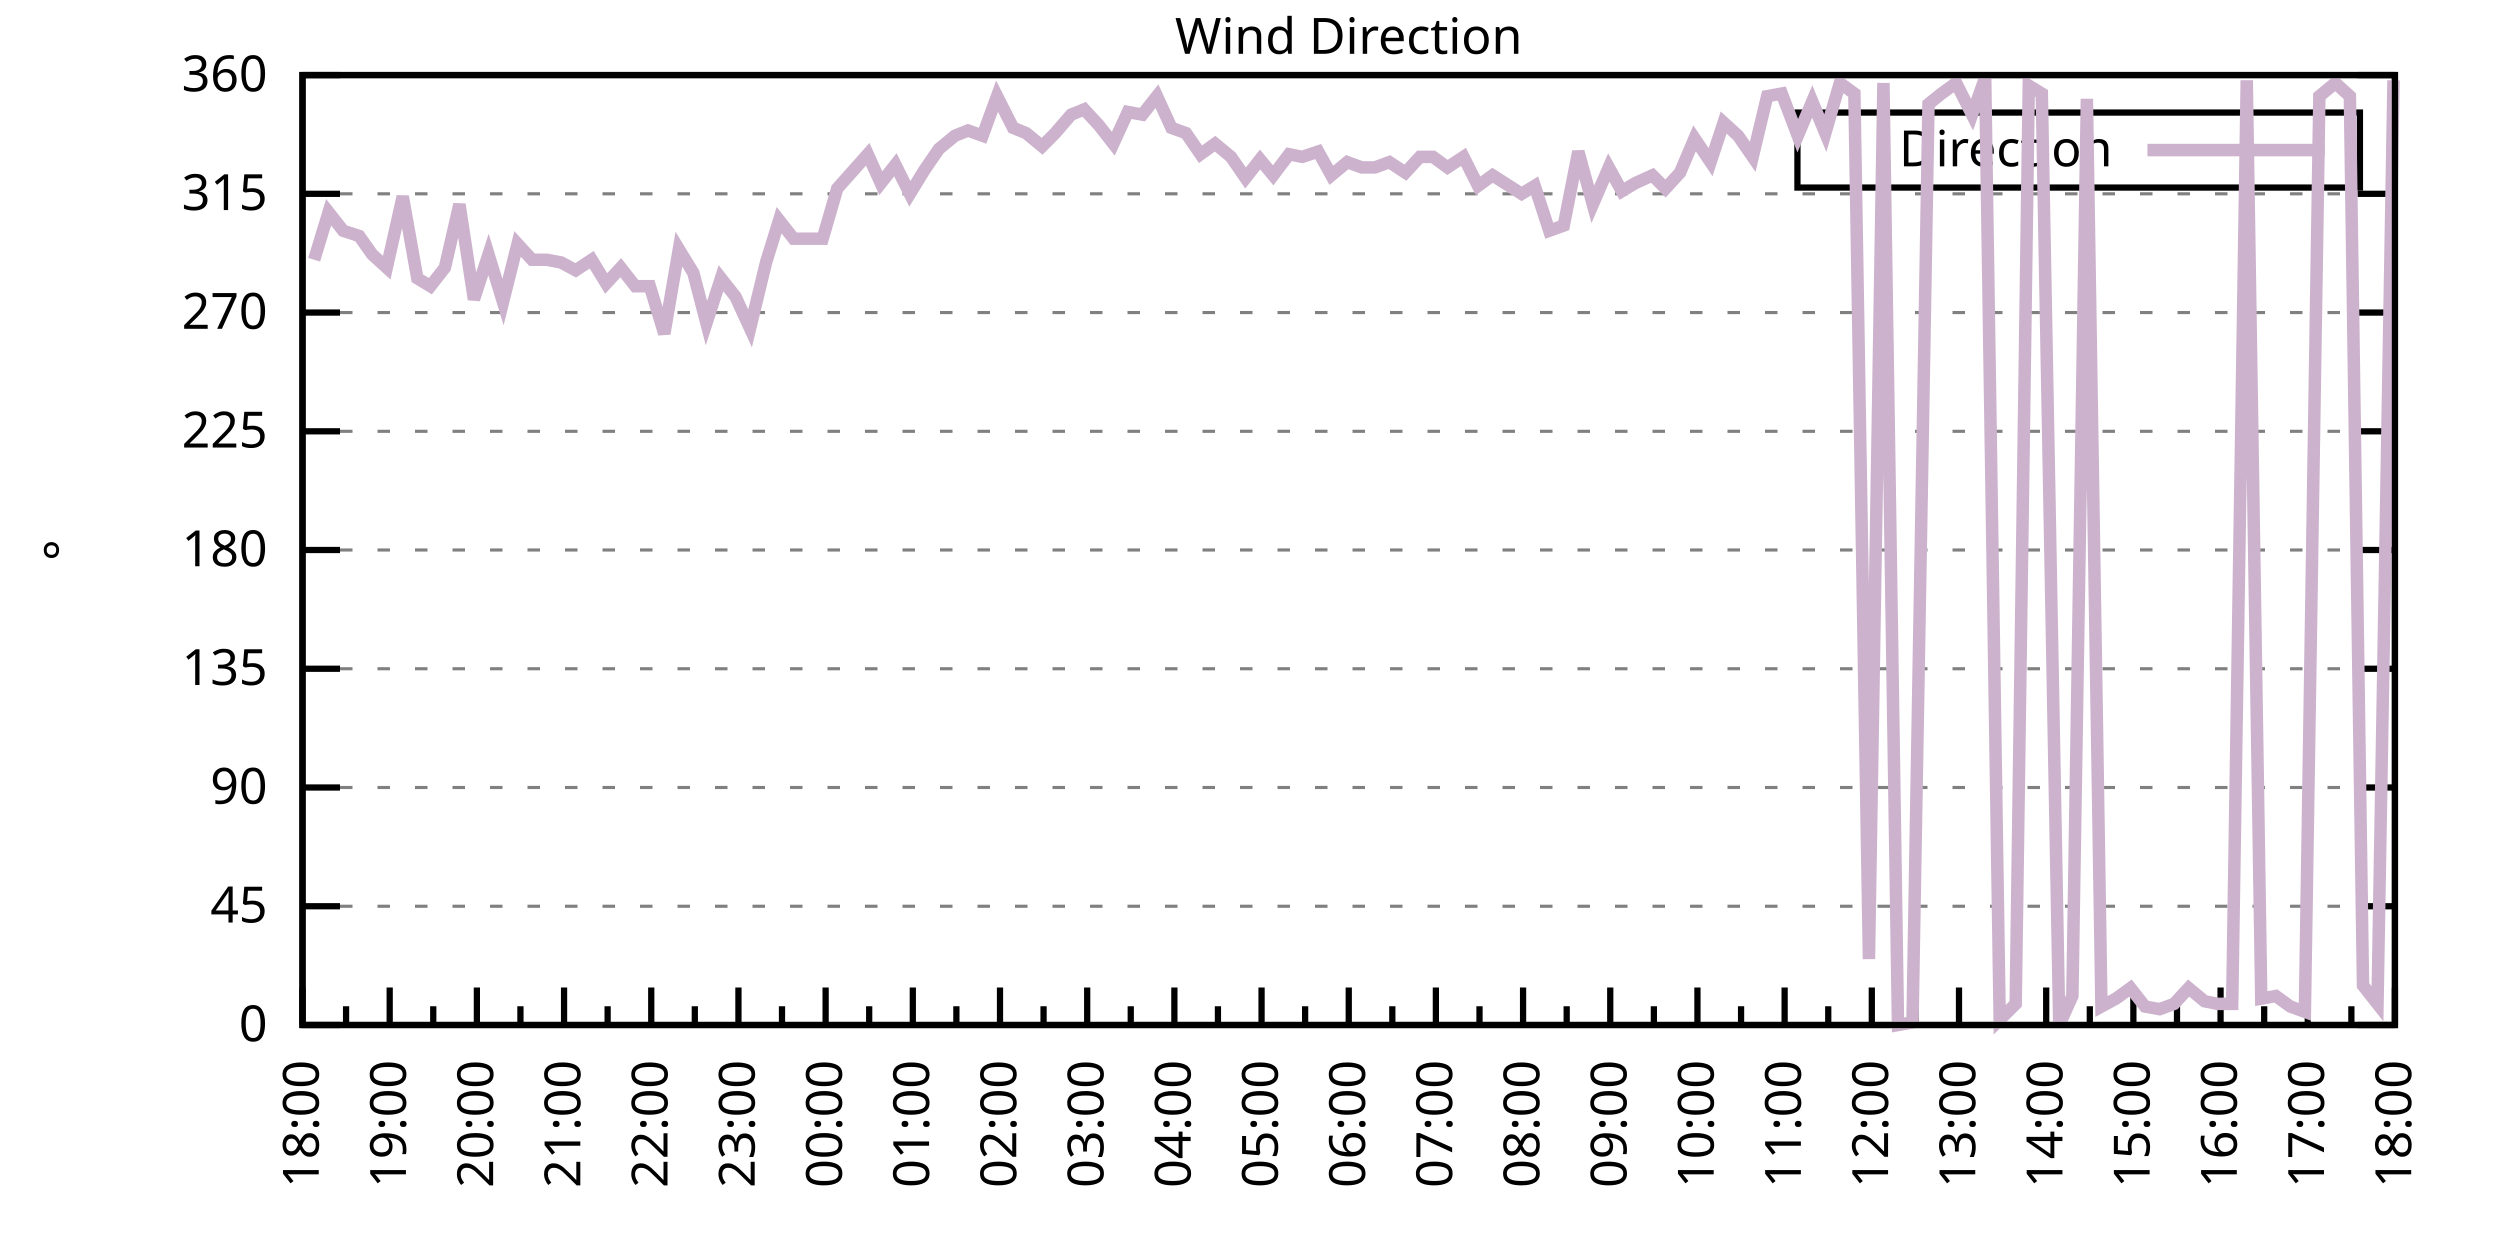
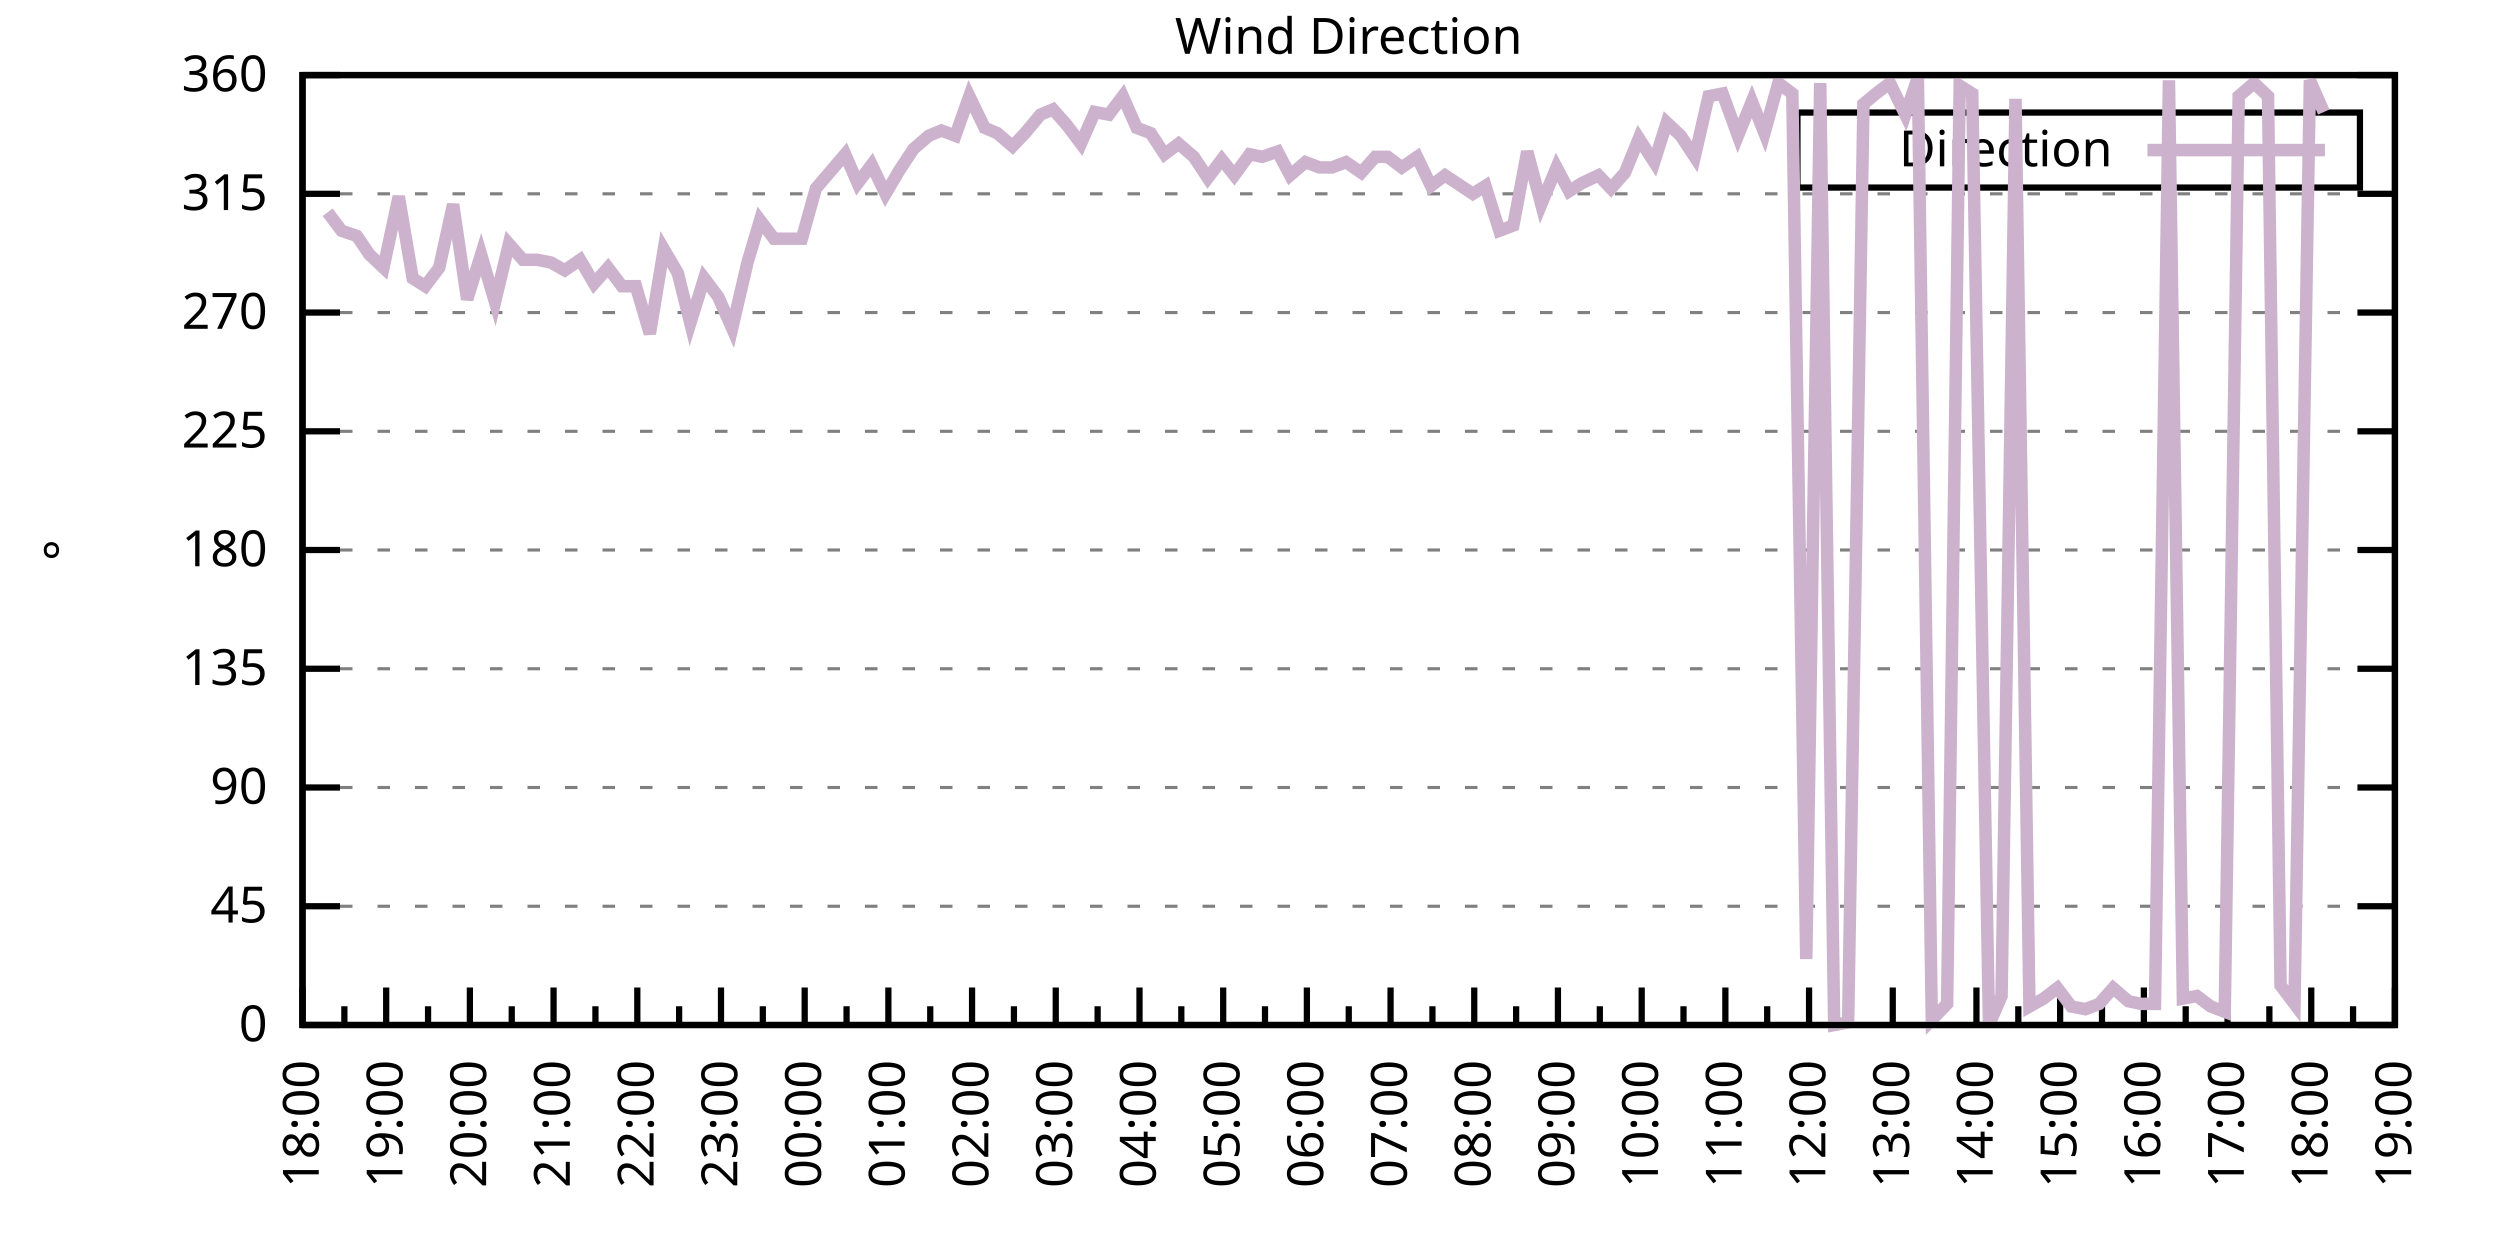
<svg xmlns="http://www.w3.org/2000/svg" xmlns:xlink="http://www.w3.org/1999/xlink" width="400" height="200" viewBox="0 0 400 200">
  <g id="gnuplot_canvas">
    <rect x="0" y="0" width="400" height="200" fill="none" />
    <defs>
      <circle id="gpDot" r="0.5" stroke-width="0.5" stroke="currentColor" />
      <path id="gpPt0" stroke-width="0.333" stroke="currentColor" d="M-1,0 h2 M0,-1 v2" />
      <path id="gpPt1" stroke-width="0.333" stroke="currentColor" d="M-1,-1 L1,1 M1,-1 L-1,1" />
      <path id="gpPt2" stroke-width="0.333" stroke="currentColor" d="M-1,0 L1,0 M0,-1 L0,1 M-1,-1 L1,1 M-1,1 L1,-1" />
      <rect id="gpPt3" stroke-width="0.333" stroke="currentColor" x="-1" y="-1" width="2" height="2" />
      <rect id="gpPt4" stroke-width="0.333" stroke="currentColor" fill="currentColor" x="-1" y="-1" width="2" height="2" />
      <circle id="gpPt5" stroke-width="0.333" stroke="currentColor" cx="0" cy="0" r="1" />
      <use xlink:href="#gpPt5" id="gpPt6" fill="currentColor" stroke="none" />
      <path id="gpPt7" stroke-width="0.333" stroke="currentColor" d="M0,-1.33 L-1.33,0.67 L1.33,0.67 z" />
      <use xlink:href="#gpPt7" id="gpPt8" fill="currentColor" stroke="none" />
      <use xlink:href="#gpPt7" id="gpPt9" stroke="currentColor" transform="rotate(180)" />
      <use xlink:href="#gpPt9" id="gpPt10" fill="currentColor" stroke="none" />
      <use xlink:href="#gpPt3" id="gpPt11" stroke="currentColor" transform="rotate(45)" />
      <use xlink:href="#gpPt11" id="gpPt12" fill="currentColor" stroke="none" />
      <path id="gpPt13" stroke-width="0.333" stroke="currentColor" d="M0,1.330 L1.265,0.411 L0.782,-1.067 L-0.782,-1.076 L-1.265,0.411 z" />
      <use xlink:href="#gpPt13" id="gpPt14" fill="currentColor" stroke="none" />
      <filter id="textbox" filterUnits="objectBoundingBox" x="0" y="0" height="1" width="1">
        <feFlood flood-color="white" flood-opacity="1" result="bgnd" />
        <feComposite in="SourceGraphic" in2="bgnd" operator="atop" />
      </filter>
      <filter id="greybox" filterUnits="objectBoundingBox" x="0" y="0" height="1" width="1">
        <feFlood flood-color="lightgrey" flood-opacity="1" result="grey" />
        <feComposite in="SourceGraphic" in2="grey" operator="atop" />
      </filter>
    </defs>
    <g fill="none" color="white" stroke="currentColor" stroke-width="1.00" stroke-linecap="butt" stroke-linejoin="miter">
</g>
    <g fill="none" color="black" stroke="currentColor" stroke-width="1.00" stroke-linecap="butt" stroke-linejoin="miter">
      <g stroke="none" shape-rendering="crispEdges">
        <polygon fill="rgb(255, 255, 255)" points="48.40,164.00 383.18,164.00 383.18,12.02 48.40,12.02 " />
      </g>
    </g>
    <g fill="none" color="black" stroke="currentColor" stroke-width="1.00" stroke-linecap="butt" stroke-linejoin="miter">
</g>
    <g fill="none" color="black" stroke="black" stroke-width="0.50" stroke-linecap="butt" stroke-linejoin="miter">
</g>
    <g fill="none" color="gray" stroke="currentColor" stroke-width="0.50" stroke-linecap="butt" stroke-linejoin="miter">
      <path stroke="gray" stroke-dasharray="2,4" class="gridline" d="M48.40,164.00 L383.19,164.00  " />
    </g>
    <g fill="none" color="gray" stroke="gray" stroke-width="1.00" stroke-linecap="butt" stroke-linejoin="miter">
</g>
    <g fill="none" color="black" stroke="currentColor" stroke-width="1.00" stroke-linecap="butt" stroke-linejoin="miter">
      <path stroke="black" d="M48.40,164.00 L54.40,164.00 M383.19,164.00 L377.19,164.00  " />
      <g transform="translate(42.80,166.60)" stroke="none" fill="black" font-family="Sans" font-size="8.00" text-anchor="end">
        <text>
          <tspan font-family="Sans"> 0</tspan>
        </text>
      </g>
    </g>
    <g fill="none" color="black" stroke="currentColor" stroke-width="1.00" stroke-linecap="butt" stroke-linejoin="miter">
</g>
    <g fill="none" color="black" stroke="black" stroke-width="0.50" stroke-linecap="butt" stroke-linejoin="miter">
</g>
    <g fill="none" color="gray" stroke="currentColor" stroke-width="0.50" stroke-linecap="butt" stroke-linejoin="miter">
      <path stroke="gray" stroke-dasharray="2,4" class="gridline" d="M48.40,145.00 L383.19,145.00  " />
    </g>
    <g fill="none" color="gray" stroke="gray" stroke-width="1.00" stroke-linecap="butt" stroke-linejoin="miter">
</g>
    <g fill="none" color="black" stroke="currentColor" stroke-width="1.00" stroke-linecap="butt" stroke-linejoin="miter">
      <path stroke="black" d="M48.40,145.00 L54.40,145.00 M383.19,145.00 L377.19,145.00  " />
      <g transform="translate(42.80,147.60)" stroke="none" fill="black" font-family="Sans" font-size="8.00" text-anchor="end">
        <text>
          <tspan font-family="Sans"> 45</tspan>
        </text>
      </g>
    </g>
    <g fill="none" color="black" stroke="currentColor" stroke-width="1.00" stroke-linecap="butt" stroke-linejoin="miter">
</g>
    <g fill="none" color="black" stroke="black" stroke-width="0.50" stroke-linecap="butt" stroke-linejoin="miter">
</g>
    <g fill="none" color="gray" stroke="currentColor" stroke-width="0.50" stroke-linecap="butt" stroke-linejoin="miter">
      <path stroke="gray" stroke-dasharray="2,4" class="gridline" d="M48.40,126.00 L383.19,126.00  " />
    </g>
    <g fill="none" color="gray" stroke="gray" stroke-width="1.00" stroke-linecap="butt" stroke-linejoin="miter">
</g>
    <g fill="none" color="black" stroke="currentColor" stroke-width="1.00" stroke-linecap="butt" stroke-linejoin="miter">
      <path stroke="black" d="M48.40,126.00 L54.40,126.00 M383.19,126.00 L377.19,126.00  " />
      <g transform="translate(42.80,128.60)" stroke="none" fill="black" font-family="Sans" font-size="8.00" text-anchor="end">
        <text>
          <tspan font-family="Sans"> 90</tspan>
        </text>
      </g>
    </g>
    <g fill="none" color="black" stroke="currentColor" stroke-width="1.00" stroke-linecap="butt" stroke-linejoin="miter">
</g>
    <g fill="none" color="black" stroke="black" stroke-width="0.50" stroke-linecap="butt" stroke-linejoin="miter">
</g>
    <g fill="none" color="gray" stroke="currentColor" stroke-width="0.50" stroke-linecap="butt" stroke-linejoin="miter">
      <path stroke="gray" stroke-dasharray="2,4" class="gridline" d="M48.40,107.00 L383.19,107.00  " />
    </g>
    <g fill="none" color="gray" stroke="gray" stroke-width="1.00" stroke-linecap="butt" stroke-linejoin="miter">
</g>
    <g fill="none" color="black" stroke="currentColor" stroke-width="1.00" stroke-linecap="butt" stroke-linejoin="miter">
      <path stroke="black" d="M48.40,107.00 L54.40,107.00 M383.19,107.00 L377.19,107.00  " />
      <g transform="translate(42.80,109.60)" stroke="none" fill="black" font-family="Sans" font-size="8.00" text-anchor="end">
        <text>
          <tspan font-family="Sans"> 135</tspan>
        </text>
      </g>
    </g>
    <g fill="none" color="black" stroke="currentColor" stroke-width="1.00" stroke-linecap="butt" stroke-linejoin="miter">
</g>
    <g fill="none" color="black" stroke="black" stroke-width="0.50" stroke-linecap="butt" stroke-linejoin="miter">
</g>
    <g fill="none" color="gray" stroke="currentColor" stroke-width="0.50" stroke-linecap="butt" stroke-linejoin="miter">
      <path stroke="gray" stroke-dasharray="2,4" class="gridline" d="M48.40,88.00 L383.19,88.00  " />
    </g>
    <g fill="none" color="gray" stroke="gray" stroke-width="1.00" stroke-linecap="butt" stroke-linejoin="miter">
</g>
    <g fill="none" color="black" stroke="currentColor" stroke-width="1.00" stroke-linecap="butt" stroke-linejoin="miter">
      <path stroke="black" d="M48.40,88.00 L54.40,88.00 M383.19,88.00 L377.19,88.00  " />
      <g transform="translate(42.80,90.60)" stroke="none" fill="black" font-family="Sans" font-size="8.00" text-anchor="end">
        <text>
          <tspan font-family="Sans"> 180</tspan>
        </text>
      </g>
    </g>
    <g fill="none" color="black" stroke="currentColor" stroke-width="1.00" stroke-linecap="butt" stroke-linejoin="miter">
</g>
    <g fill="none" color="black" stroke="black" stroke-width="0.50" stroke-linecap="butt" stroke-linejoin="miter">
</g>
    <g fill="none" color="gray" stroke="currentColor" stroke-width="0.50" stroke-linecap="butt" stroke-linejoin="miter">
      <path stroke="gray" stroke-dasharray="2,4" class="gridline" d="M48.40,69.01 L383.19,69.01  " />
    </g>
    <g fill="none" color="gray" stroke="gray" stroke-width="1.00" stroke-linecap="butt" stroke-linejoin="miter">
</g>
    <g fill="none" color="black" stroke="currentColor" stroke-width="1.00" stroke-linecap="butt" stroke-linejoin="miter">
      <path stroke="black" d="M48.40,69.01 L54.40,69.01 M383.19,69.01 L377.19,69.01  " />
      <g transform="translate(42.80,71.61)" stroke="none" fill="black" font-family="Sans" font-size="8.00" text-anchor="end">
        <text>
          <tspan font-family="Sans"> 225</tspan>
        </text>
      </g>
    </g>
    <g fill="none" color="black" stroke="currentColor" stroke-width="1.00" stroke-linecap="butt" stroke-linejoin="miter">
</g>
    <g fill="none" color="black" stroke="black" stroke-width="0.50" stroke-linecap="butt" stroke-linejoin="miter">
</g>
    <g fill="none" color="gray" stroke="currentColor" stroke-width="0.50" stroke-linecap="butt" stroke-linejoin="miter">
      <path stroke="gray" stroke-dasharray="2,4" class="gridline" d="M48.40,50.01 L383.19,50.01  " />
    </g>
    <g fill="none" color="gray" stroke="gray" stroke-width="1.00" stroke-linecap="butt" stroke-linejoin="miter">
</g>
    <g fill="none" color="black" stroke="currentColor" stroke-width="1.00" stroke-linecap="butt" stroke-linejoin="miter">
      <path stroke="black" d="M48.40,50.01 L54.40,50.01 M383.19,50.01 L377.19,50.01  " />
      <g transform="translate(42.80,52.61)" stroke="none" fill="black" font-family="Sans" font-size="8.00" text-anchor="end">
        <text>
          <tspan font-family="Sans"> 270</tspan>
        </text>
      </g>
    </g>
    <g fill="none" color="black" stroke="currentColor" stroke-width="1.00" stroke-linecap="butt" stroke-linejoin="miter">
</g>
    <g fill="none" color="black" stroke="black" stroke-width="0.50" stroke-linecap="butt" stroke-linejoin="miter">
</g>
    <g fill="none" color="gray" stroke="currentColor" stroke-width="0.50" stroke-linecap="butt" stroke-linejoin="miter">
      <path stroke="gray" stroke-dasharray="2,4" class="gridline" d="M48.40,31.01 L383.19,31.01  " />
    </g>
    <g fill="none" color="gray" stroke="gray" stroke-width="1.00" stroke-linecap="butt" stroke-linejoin="miter">
</g>
    <g fill="none" color="black" stroke="currentColor" stroke-width="1.00" stroke-linecap="butt" stroke-linejoin="miter">
      <path stroke="black" d="M48.40,31.01 L54.40,31.01 M383.19,31.01 L377.19,31.01  " />
      <g transform="translate(42.80,33.61)" stroke="none" fill="black" font-family="Sans" font-size="8.00" text-anchor="end">
        <text>
          <tspan font-family="Sans"> 315</tspan>
        </text>
      </g>
    </g>
    <g fill="none" color="black" stroke="currentColor" stroke-width="1.00" stroke-linecap="butt" stroke-linejoin="miter">
</g>
    <g fill="none" color="black" stroke="black" stroke-width="0.50" stroke-linecap="butt" stroke-linejoin="miter">
</g>
    <g fill="none" color="gray" stroke="currentColor" stroke-width="0.50" stroke-linecap="butt" stroke-linejoin="miter">
      <path stroke="gray" stroke-dasharray="2,4" class="gridline" d="M48.40,12.01 L383.19,12.01  " />
    </g>
    <g fill="none" color="gray" stroke="gray" stroke-width="1.00" stroke-linecap="butt" stroke-linejoin="miter">
</g>
    <g fill="none" color="black" stroke="currentColor" stroke-width="1.00" stroke-linecap="butt" stroke-linejoin="miter">
      <path stroke="black" d="M48.40,12.01 L54.40,12.01 M383.19,12.01 L377.19,12.01  " />
      <g transform="translate(42.80,14.61)" stroke="none" fill="black" font-family="Sans" font-size="8.00" text-anchor="end">
        <text>
          <tspan font-family="Sans"> 360</tspan>
        </text>
      </g>
    </g>
    <g fill="none" color="black" stroke="currentColor" stroke-width="1.00" stroke-linecap="butt" stroke-linejoin="miter">
      <path stroke="black" d="M48.40,164.00 L48.40,158.00  " />
      <g transform="translate(51.00,169.60) rotate(270)" stroke="none" fill="black" font-family="Sans" font-size="8.00" text-anchor="end">
        <text>
          <tspan font-family="Sans">18:00</tspan>
        </text>
      </g>
    </g>
    <g fill="none" color="black" stroke="currentColor" stroke-width="1.00" stroke-linecap="butt" stroke-linejoin="miter">
-       <path stroke="black" d="M55.37,164.00 L55.37,161.00 M62.35,164.00 L62.35,158.00  " />
-       <g transform="translate(64.95,169.60) rotate(270)" stroke="none" fill="black" font-family="Sans" font-size="8.00" text-anchor="end">
+       <path stroke="black" d="M55.10,164.00 L55.10,161.00 M61.79,164.00 L61.79,158.00  " />
+       <g transform="translate(64.39,169.60) rotate(270)" stroke="none" fill="black" font-family="Sans" font-size="8.00" text-anchor="end">
        <text>
          <tspan font-family="Sans">19:00</tspan>
        </text>
      </g>
    </g>
    <g fill="none" color="black" stroke="currentColor" stroke-width="1.00" stroke-linecap="butt" stroke-linejoin="miter">
-       <path stroke="black" d="M69.32,164.00 L69.32,161.00 M76.30,164.00 L76.30,158.00  " />
-       <g transform="translate(78.90,169.60) rotate(270)" stroke="none" fill="black" font-family="Sans" font-size="8.00" text-anchor="end">
+       <path stroke="black" d="M68.49,164.00 L68.49,161.00 M75.18,164.00 L75.18,158.00  " />
+       <g transform="translate(77.78,169.60) rotate(270)" stroke="none" fill="black" font-family="Sans" font-size="8.00" text-anchor="end">
        <text>
          <tspan font-family="Sans">20:00</tspan>
        </text>
      </g>
    </g>
    <g fill="none" color="black" stroke="currentColor" stroke-width="1.00" stroke-linecap="butt" stroke-linejoin="miter">
-       <path stroke="black" d="M83.27,164.00 L83.27,161.00 M90.25,164.00 L90.25,158.00  " />
-       <g transform="translate(92.85,169.60) rotate(270)" stroke="none" fill="black" font-family="Sans" font-size="8.00" text-anchor="end">
+       <path stroke="black" d="M81.88,164.00 L81.88,161.00 M88.57,164.00 L88.57,158.00  " />
+       <g transform="translate(91.17,169.60) rotate(270)" stroke="none" fill="black" font-family="Sans" font-size="8.00" text-anchor="end">
        <text>
          <tspan font-family="Sans">21:00</tspan>
        </text>
      </g>
    </g>
    <g fill="none" color="black" stroke="currentColor" stroke-width="1.00" stroke-linecap="butt" stroke-linejoin="miter">
-       <path stroke="black" d="M97.22,164.00 L97.22,161.00 M104.20,164.00 L104.20,158.00  " />
-       <g transform="translate(106.80,169.60) rotate(270)" stroke="none" fill="black" font-family="Sans" font-size="8.00" text-anchor="end">
+       <path stroke="black" d="M95.27,164.00 L95.27,161.00 M101.97,164.00 L101.97,158.00  " />
+       <g transform="translate(104.57,169.60) rotate(270)" stroke="none" fill="black" font-family="Sans" font-size="8.00" text-anchor="end">
        <text>
          <tspan font-family="Sans">22:00</tspan>
        </text>
      </g>
    </g>
    <g fill="none" color="black" stroke="currentColor" stroke-width="1.00" stroke-linecap="butt" stroke-linejoin="miter">
-       <path stroke="black" d="M111.17,164.00 L111.17,161.00 M118.15,164.00 L118.15,158.00  " />
-       <g transform="translate(120.75,169.60) rotate(270)" stroke="none" fill="black" font-family="Sans" font-size="8.00" text-anchor="end">
+       <path stroke="black" d="M108.66,164.00 L108.66,161.00 M115.36,164.00 L115.36,158.00  " />
+       <g transform="translate(117.96,169.60) rotate(270)" stroke="none" fill="black" font-family="Sans" font-size="8.00" text-anchor="end">
        <text>
          <tspan font-family="Sans">23:00</tspan>
        </text>
      </g>
    </g>
    <g fill="none" color="black" stroke="currentColor" stroke-width="1.00" stroke-linecap="butt" stroke-linejoin="miter">
-       <path stroke="black" d="M125.12,164.00 L125.12,161.00 M132.10,164.00 L132.10,158.00  " />
-       <g transform="translate(134.70,169.60) rotate(270)" stroke="none" fill="black" font-family="Sans" font-size="8.00" text-anchor="end">
+       <path stroke="black" d="M122.05,164.00 L122.05,161.00 M128.75,164.00 L128.75,158.00  " />
+       <g transform="translate(131.35,169.60) rotate(270)" stroke="none" fill="black" font-family="Sans" font-size="8.00" text-anchor="end">
        <text>
          <tspan font-family="Sans">00:00</tspan>
        </text>
      </g>
    </g>
    <g fill="none" color="black" stroke="currentColor" stroke-width="1.00" stroke-linecap="butt" stroke-linejoin="miter">
-       <path stroke="black" d="M139.07,164.00 L139.07,161.00 M146.05,164.00 L146.05,158.00  " />
-       <g transform="translate(148.65,169.60) rotate(270)" stroke="none" fill="black" font-family="Sans" font-size="8.00" text-anchor="end">
+       <path stroke="black" d="M135.45,164.00 L135.45,161.00 M142.14,164.00 L142.14,158.00  " />
+       <g transform="translate(144.74,169.60) rotate(270)" stroke="none" fill="black" font-family="Sans" font-size="8.00" text-anchor="end">
        <text>
          <tspan font-family="Sans">01:00</tspan>
        </text>
      </g>
    </g>
    <g fill="none" color="black" stroke="currentColor" stroke-width="1.00" stroke-linecap="butt" stroke-linejoin="miter">
-       <path stroke="black" d="M153.02,164.00 L153.02,161.00 M160.00,164.00 L160.00,158.00  " />
-       <g transform="translate(162.60,169.60) rotate(270)" stroke="none" fill="black" font-family="Sans" font-size="8.00" text-anchor="end">
+       <path stroke="black" d="M148.84,164.00 L148.84,161.00 M155.53,164.00 L155.53,158.00  " />
+       <g transform="translate(158.13,169.60) rotate(270)" stroke="none" fill="black" font-family="Sans" font-size="8.00" text-anchor="end">
        <text>
          <tspan font-family="Sans">02:00</tspan>
        </text>
      </g>
    </g>
    <g fill="none" color="black" stroke="currentColor" stroke-width="1.00" stroke-linecap="butt" stroke-linejoin="miter">
-       <path stroke="black" d="M166.97,164.00 L166.97,161.00 M173.95,164.00 L173.95,158.00  " />
-       <g transform="translate(176.55,169.60) rotate(270)" stroke="none" fill="black" font-family="Sans" font-size="8.00" text-anchor="end">
+       <path stroke="black" d="M162.23,164.00 L162.23,161.00 M168.92,164.00 L168.92,158.00  " />
+       <g transform="translate(171.52,169.60) rotate(270)" stroke="none" fill="black" font-family="Sans" font-size="8.00" text-anchor="end">
        <text>
          <tspan font-family="Sans">03:00</tspan>
        </text>
      </g>
    </g>
    <g fill="none" color="black" stroke="currentColor" stroke-width="1.00" stroke-linecap="butt" stroke-linejoin="miter">
-       <path stroke="black" d="M180.92,164.00 L180.92,161.00 M187.90,164.00 L187.90,158.00  " />
-       <g transform="translate(190.50,169.60) rotate(270)" stroke="none" fill="black" font-family="Sans" font-size="8.00" text-anchor="end">
+       <path stroke="black" d="M175.62,164.00 L175.62,161.00 M182.32,164.00 L182.32,158.00  " />
+       <g transform="translate(184.92,169.60) rotate(270)" stroke="none" fill="black" font-family="Sans" font-size="8.00" text-anchor="end">
        <text>
          <tspan font-family="Sans">04:00</tspan>
        </text>
      </g>
    </g>
    <g fill="none" color="black" stroke="currentColor" stroke-width="1.00" stroke-linecap="butt" stroke-linejoin="miter">
-       <path stroke="black" d="M194.87,164.00 L194.87,161.00 M201.85,164.00 L201.85,158.00  " />
-       <g transform="translate(204.45,169.60) rotate(270)" stroke="none" fill="black" font-family="Sans" font-size="8.00" text-anchor="end">
+       <path stroke="black" d="M189.01,164.00 L189.01,161.00 M195.71,164.00 L195.71,158.00  " />
+       <g transform="translate(198.31,169.60) rotate(270)" stroke="none" fill="black" font-family="Sans" font-size="8.00" text-anchor="end">
        <text>
          <tspan font-family="Sans">05:00</tspan>
        </text>
      </g>
    </g>
    <g fill="none" color="black" stroke="currentColor" stroke-width="1.00" stroke-linecap="butt" stroke-linejoin="miter">
-       <path stroke="black" d="M208.82,164.00 L208.82,161.00 M215.80,164.00 L215.80,158.00  " />
-       <g transform="translate(218.40,169.60) rotate(270)" stroke="none" fill="black" font-family="Sans" font-size="8.00" text-anchor="end">
+       <path stroke="black" d="M202.40,164.00 L202.40,161.00 M209.10,164.00 L209.10,158.00  " />
+       <g transform="translate(211.70,169.60) rotate(270)" stroke="none" fill="black" font-family="Sans" font-size="8.00" text-anchor="end">
        <text>
          <tspan font-family="Sans">06:00</tspan>
        </text>
      </g>
    </g>
    <g fill="none" color="black" stroke="currentColor" stroke-width="1.00" stroke-linecap="butt" stroke-linejoin="miter">
-       <path stroke="black" d="M222.77,164.00 L222.77,161.00 M229.74,164.00 L229.74,158.00  " />
-       <g transform="translate(232.34,169.60) rotate(270)" stroke="none" fill="black" font-family="Sans" font-size="8.00" text-anchor="end">
+       <path stroke="black" d="M215.80,164.00 L215.80,161.00 M222.49,164.00 L222.49,158.00  " />
+       <g transform="translate(225.09,169.60) rotate(270)" stroke="none" fill="black" font-family="Sans" font-size="8.00" text-anchor="end">
        <text>
          <tspan font-family="Sans">07:00</tspan>
        </text>
      </g>
    </g>
    <g fill="none" color="black" stroke="currentColor" stroke-width="1.00" stroke-linecap="butt" stroke-linejoin="miter">
-       <path stroke="black" d="M236.72,164.00 L236.72,161.00 M243.69,164.00 L243.69,158.00  " />
-       <g transform="translate(246.29,169.60) rotate(270)" stroke="none" fill="black" font-family="Sans" font-size="8.00" text-anchor="end">
+       <path stroke="black" d="M229.19,164.00 L229.19,161.00 M235.88,164.00 L235.88,158.00  " />
+       <g transform="translate(238.48,169.60) rotate(270)" stroke="none" fill="black" font-family="Sans" font-size="8.00" text-anchor="end">
        <text>
          <tspan font-family="Sans">08:00</tspan>
        </text>
      </g>
    </g>
    <g fill="none" color="black" stroke="currentColor" stroke-width="1.00" stroke-linecap="butt" stroke-linejoin="miter">
-       <path stroke="black" d="M250.67,164.00 L250.67,161.00 M257.64,164.00 L257.64,158.00  " />
-       <g transform="translate(260.24,169.60) rotate(270)" stroke="none" fill="black" font-family="Sans" font-size="8.00" text-anchor="end">
+       <path stroke="black" d="M242.58,164.00 L242.58,161.00 M249.27,164.00 L249.27,158.00  " />
+       <g transform="translate(251.87,169.60) rotate(270)" stroke="none" fill="black" font-family="Sans" font-size="8.00" text-anchor="end">
        <text>
          <tspan font-family="Sans">09:00</tspan>
        </text>
      </g>
    </g>
    <g fill="none" color="black" stroke="currentColor" stroke-width="1.00" stroke-linecap="butt" stroke-linejoin="miter">
-       <path stroke="black" d="M264.62,164.00 L264.62,161.00 M271.59,164.00 L271.59,158.00  " />
-       <g transform="translate(274.19,169.60) rotate(270)" stroke="none" fill="black" font-family="Sans" font-size="8.00" text-anchor="end">
+       <path stroke="black" d="M255.97,164.00 L255.97,161.00 M262.67,164.00 L262.67,158.00  " />
+       <g transform="translate(265.27,169.60) rotate(270)" stroke="none" fill="black" font-family="Sans" font-size="8.00" text-anchor="end">
        <text>
          <tspan font-family="Sans">10:00</tspan>
        </text>
      </g>
    </g>
    <g fill="none" color="black" stroke="currentColor" stroke-width="1.00" stroke-linecap="butt" stroke-linejoin="miter">
-       <path stroke="black" d="M278.57,164.00 L278.57,161.00 M285.54,164.00 L285.54,158.00  " />
-       <g transform="translate(288.14,169.60) rotate(270)" stroke="none" fill="black" font-family="Sans" font-size="8.00" text-anchor="end">
+       <path stroke="black" d="M269.36,164.00 L269.36,161.00 M276.06,164.00 L276.06,158.00  " />
+       <g transform="translate(278.66,169.60) rotate(270)" stroke="none" fill="black" font-family="Sans" font-size="8.00" text-anchor="end">
        <text>
          <tspan font-family="Sans">11:00</tspan>
        </text>
      </g>
    </g>
    <g fill="none" color="black" stroke="currentColor" stroke-width="1.00" stroke-linecap="butt" stroke-linejoin="miter">
-       <path stroke="black" d="M292.52,164.00 L292.52,161.00 M299.49,164.00 L299.49,158.00  " />
-       <g transform="translate(302.09,169.60) rotate(270)" stroke="none" fill="black" font-family="Sans" font-size="8.00" text-anchor="end">
+       <path stroke="black" d="M282.75,164.00 L282.75,161.00 M289.45,164.00 L289.45,158.00  " />
+       <g transform="translate(292.05,169.60) rotate(270)" stroke="none" fill="black" font-family="Sans" font-size="8.00" text-anchor="end">
        <text>
          <tspan font-family="Sans">12:00</tspan>
        </text>
      </g>
    </g>
    <g fill="none" color="black" stroke="currentColor" stroke-width="1.00" stroke-linecap="butt" stroke-linejoin="miter">
-       <path stroke="black" d="M306.47,164.00 L306.47,161.00 M313.44,164.00 L313.44,158.00  " />
-       <g transform="translate(316.04,169.60) rotate(270)" stroke="none" fill="black" font-family="Sans" font-size="8.00" text-anchor="end">
+       <path stroke="black" d="M296.14,164.00 L296.14,161.00 M302.84,164.00 L302.84,158.00  " />
+       <g transform="translate(305.44,169.60) rotate(270)" stroke="none" fill="black" font-family="Sans" font-size="8.00" text-anchor="end">
        <text>
          <tspan font-family="Sans">13:00</tspan>
        </text>
      </g>
    </g>
    <g fill="none" color="black" stroke="currentColor" stroke-width="1.00" stroke-linecap="butt" stroke-linejoin="miter">
-       <path stroke="black" d="M320.42,164.00 L320.42,161.00 M327.39,164.00 L327.39,158.00  " />
-       <g transform="translate(329.99,169.60) rotate(270)" stroke="none" fill="black" font-family="Sans" font-size="8.00" text-anchor="end">
+       <path stroke="black" d="M309.54,164.00 L309.54,161.00 M316.23,164.00 L316.23,158.00  " />
+       <g transform="translate(318.83,169.60) rotate(270)" stroke="none" fill="black" font-family="Sans" font-size="8.00" text-anchor="end">
        <text>
          <tspan font-family="Sans">14:00</tspan>
        </text>
      </g>
    </g>
    <g fill="none" color="black" stroke="currentColor" stroke-width="1.00" stroke-linecap="butt" stroke-linejoin="miter">
-       <path stroke="black" d="M334.37,164.00 L334.37,161.00 M341.34,164.00 L341.34,158.00  " />
-       <g transform="translate(343.94,169.60) rotate(270)" stroke="none" fill="black" font-family="Sans" font-size="8.00" text-anchor="end">
+       <path stroke="black" d="M322.93,164.00 L322.93,161.00 M329.62,164.00 L329.62,158.00  " />
+       <g transform="translate(332.22,169.60) rotate(270)" stroke="none" fill="black" font-family="Sans" font-size="8.00" text-anchor="end">
        <text>
          <tspan font-family="Sans">15:00</tspan>
        </text>
      </g>
    </g>
    <g fill="none" color="black" stroke="currentColor" stroke-width="1.00" stroke-linecap="butt" stroke-linejoin="miter">
-       <path stroke="black" d="M348.32,164.00 L348.32,161.00 M355.29,164.00 L355.29,158.00  " />
-       <g transform="translate(357.89,169.60) rotate(270)" stroke="none" fill="black" font-family="Sans" font-size="8.00" text-anchor="end">
+       <path stroke="black" d="M336.32,164.00 L336.32,161.00 M343.02,164.00 L343.02,158.00  " />
+       <g transform="translate(345.62,169.60) rotate(270)" stroke="none" fill="black" font-family="Sans" font-size="8.00" text-anchor="end">
        <text>
          <tspan font-family="Sans">16:00</tspan>
        </text>
      </g>
    </g>
    <g fill="none" color="black" stroke="currentColor" stroke-width="1.00" stroke-linecap="butt" stroke-linejoin="miter">
-       <path stroke="black" d="M362.27,164.00 L362.27,161.00 M369.24,164.00 L369.24,158.00  " />
-       <g transform="translate(371.84,169.60) rotate(270)" stroke="none" fill="black" font-family="Sans" font-size="8.00" text-anchor="end">
+       <path stroke="black" d="M349.71,164.00 L349.71,161.00 M356.41,164.00 L356.41,158.00  " />
+       <g transform="translate(359.01,169.60) rotate(270)" stroke="none" fill="black" font-family="Sans" font-size="8.00" text-anchor="end">
        <text>
          <tspan font-family="Sans">17:00</tspan>
        </text>
      </g>
    </g>
    <g fill="none" color="black" stroke="currentColor" stroke-width="1.00" stroke-linecap="butt" stroke-linejoin="miter">
-       <path stroke="black" d="M376.22,164.00 L376.22,161.00 M383.19,164.00 L383.19,158.00  " />
+       <path stroke="black" d="M363.10,164.00 L363.10,161.00 M369.80,164.00 L369.80,158.00  " />
+       <g transform="translate(372.40,169.60) rotate(270)" stroke="none" fill="black" font-family="Sans" font-size="8.00" text-anchor="end">
+         <text>
+           <tspan font-family="Sans">18:00</tspan>
+         </text>
+       </g>
+     </g>
+     <g fill="none" color="black" stroke="currentColor" stroke-width="1.00" stroke-linecap="butt" stroke-linejoin="miter">
+       <path stroke="black" d="M376.49,164.00 L376.49,161.00 M383.19,164.00 L383.19,158.00  " />
      <g transform="translate(385.79,169.60) rotate(270)" stroke="none" fill="black" font-family="Sans" font-size="8.00" text-anchor="end">
        <text>
-           <tspan font-family="Sans">18:00</tspan>
+           <tspan font-family="Sans">19:00</tspan>
        </text>
      </g>
    </g>
    <g fill="none" color="black" stroke="currentColor" stroke-width="1.00" stroke-linecap="butt" stroke-linejoin="miter">
</g>
    <g fill="none" color="black" stroke="currentColor" stroke-width="1.00" stroke-linecap="butt" stroke-linejoin="miter">
      <path stroke="black" d="M48.40,12.01 L48.40,164.00 L383.19,164.00 L383.19,12.01 L48.40,12.01 Z  " />
    </g>
    <g fill="none" color="black" stroke="currentColor" stroke-width="1.00" stroke-linecap="butt" stroke-linejoin="miter">
      <g transform="translate(12.80,88.01) rotate(270)" stroke="none" fill="black" font-family="Sans" font-size="8.00" text-anchor="middle">
        <text>
          <tspan font-family="Sans">°</tspan>
        </text>
      </g>
    </g>
    <g fill="none" color="black" stroke="currentColor" stroke-width="1.00" stroke-linecap="butt" stroke-linejoin="miter">
</g>
    <g fill="none" color="black" stroke="currentColor" stroke-width="1.00" stroke-linecap="butt" stroke-linejoin="miter">
      <path stroke="black" d="M287.59,30.01 L287.59,18.01 L377.59,18.01 L377.59,30.01 L287.59,30.01 Z  " />
    </g>
    <g id="Wind_direction_plot_1">
      <g fill="none" color="white" stroke="black" stroke-width="2.00" stroke-linecap="butt" stroke-linejoin="miter">
</g>
      <g fill="none" color="black" stroke="currentColor" stroke-width="2.00" stroke-linecap="butt" stroke-linejoin="miter">
        <g transform="translate(337.99,26.61)" stroke="none" fill="black" font-family="Sans" font-size="8.00" text-anchor="end">
          <text>
            <tspan font-family="Sans">Direction</tspan>
          </text>
        </g>
      </g>
      <g fill="none" color="black" stroke="currentColor" stroke-width="2.00" stroke-linecap="butt" stroke-linejoin="miter">
-         <path stroke="rgb(204, 178, 204)" d="M343.59,24.01 L371.99,24.01 M50.26,41.56 L52.58,33.96 L54.91,36.92 L57.47,37.76 L59.56,40.72 L61.88,42.83   L64.44,31.43 L66.77,44.52 L68.86,45.79 L71.18,42.83 L73.51,32.70 L75.83,47.90 L78.16,40.72 L80.48,48.32   L82.81,39.03 L85.13,41.56 L87.46,41.56 L89.78,41.99 L92.11,43.25 L94.67,41.56 L96.99,45.36 L99.32,42.83   L101.64,45.79 L103.97,45.79 L106.29,53.39 L108.62,39.87 L110.94,43.67 L113.03,51.70 L115.36,44.52 L117.68,47.47   L120.01,52.54 L122.57,41.99 L124.66,35.23 L126.98,38.19 L129.54,38.19 L131.63,38.19 L133.96,30.16 L138.84,24.68   L140.93,29.32 L143.26,26.36 L145.58,31.01 L147.91,27.21 L150.23,23.83 L152.79,21.72 L154.88,20.88 L157.21,21.72   L159.53,15.39 L162.09,20.45 L164.18,21.30 L166.74,23.41 L168.83,21.30 L171.39,18.34 L173.48,17.50 L175.81,20.03   L178.13,22.99 L180.46,17.92 L182.78,18.34 L185.11,15.39 L187.43,20.45 L189.76,21.30 L192.08,24.68 L194.41,22.99   L196.96,25.10 L199.29,28.48 L201.61,25.52 L203.71,28.05 L206.26,24.68 L208.36,25.10 L210.91,24.25 L213.01,28.05   L215.56,25.94 L217.89,26.79 L219.98,26.79 L222.30,25.94 L224.86,27.63 L227.19,25.10 L229.28,25.10 L231.60,26.79   L234.16,25.10 L236.49,29.74 L238.81,28.05 L243.46,31.01 L245.55,29.74 L247.88,36.92 L250.20,36.08 L252.53,24.25   L254.85,32.70 L257.41,26.79 L259.50,30.59 L261.60,29.32 L264.39,28.05 L266.48,30.16 L268.80,27.63 L271.13,22.14   L273.69,25.94 L275.78,19.61 L278.10,21.72 L280.43,25.10 L282.75,15.39 L285.08,14.97 L287.64,21.72 L289.96,16.23   L292.05,21.30 L294.38,13.28 L296.70,14.97 L299.03,153.45 L301.35,13.28 L303.68,164.00 L306.00,163.58 L308.56,16.65   L310.65,14.97 L312.98,13.28 L315.53,18.34 L317.63,12.43 L319.95,163.16 L322.51,160.62 L324.60,13.70 L326.69,14.97   L329.48,164.00 L331.58,159.36 L333.90,15.81 L336.23,161.04 L338.55,159.78 L340.88,158.09 L343.20,161.04 L345.53,161.47   L347.85,160.62 L350.18,158.09 L352.73,160.20 L354.83,160.62 L357.15,160.62 L359.48,12.85 L361.80,159.78 L364.13,159.36   L366.45,161.04 L368.78,161.89 L371.10,15.39 L373.66,13.28 L375.98,15.39 L378.08,157.67 L380.40,160.62 L382.96,12.85    " />
+         <path stroke="rgb(204, 178, 204)" d="M343.59,24.01 L371.99,24.01 M52.42,33.96 L54.65,36.92 L57.10,37.76 L59.11,40.72 L61.35,42.83 L63.80,31.43   L66.03,44.52 L68.04,45.79 L70.27,42.83 L72.50,32.70 L74.74,47.90 L76.97,40.72 L79.20,48.32 L81.43,39.03   L83.66,41.56 L85.90,41.56 L88.13,41.99 L90.36,43.25 L92.82,41.56 L95.05,45.36 L97.28,42.83 L99.51,45.79   L101.74,45.79 L103.98,53.39 L106.21,39.87 L108.44,43.67 L110.45,51.70 L112.68,44.52 L114.91,47.47 L117.14,52.54   L119.60,41.99 L121.61,35.23 L123.84,38.19 L126.29,38.19 L128.30,38.19 L130.54,30.16 L135.22,24.68 L137.23,29.32   L139.46,26.36 L141.69,31.01 L143.93,27.21 L146.16,23.83 L148.61,21.72 L150.62,20.88 L152.85,21.72 L155.09,15.39   L157.54,20.45 L159.55,21.30 L162.01,23.41 L164.01,21.30 L166.47,18.34 L168.48,17.50 L170.71,20.03 L172.94,22.99   L175.17,17.92 L177.41,18.34 L179.64,15.39 L181.87,20.45 L184.10,21.30 L186.33,24.68 L188.57,22.99 L191.02,25.10   L193.25,28.48 L195.48,25.52 L197.49,28.05 L199.95,24.68 L201.96,25.10 L204.41,24.25 L206.42,28.05 L208.88,25.94   L211.11,26.79 L213.12,26.79 L215.35,25.94 L217.80,27.63 L220.04,25.10 L222.04,25.10 L224.28,26.79 L226.73,25.10   L228.96,29.74 L231.20,28.05 L235.66,31.01 L237.67,29.74 L239.90,36.92 L242.13,36.08 L244.36,24.25 L246.60,32.70   L249.05,26.79 L251.06,30.59 L253.07,29.32 L255.75,28.05 L257.76,30.16 L259.99,27.63 L262.22,22.14 L264.67,25.94   L266.68,19.61 L268.92,21.72 L271.15,25.10 L273.38,15.39 L275.61,14.97 L278.07,21.72 L280.30,16.23 L282.31,21.30   L284.54,13.28 L286.77,14.97 L289.00,153.45 L291.23,13.28 L293.47,164.00 L295.70,163.58 L298.15,16.65 L300.16,14.97   L302.39,13.28 L304.85,18.34 L306.86,12.43 L309.09,163.16 L311.54,160.62 L313.55,13.70 L315.56,14.97 L318.24,164.00   L320.25,159.36 L322.48,15.81 L324.71,161.04 L326.95,159.78 L329.18,158.09 L331.41,161.04 L333.64,161.47 L335.87,160.62   L338.10,158.09 L340.56,160.20 L342.57,160.62 L344.80,160.62 L347.03,12.85 L349.26,159.78 L351.50,159.36 L353.73,161.04   L355.96,161.89 L358.19,15.39 L360.65,13.28 L362.88,15.39 L364.89,157.67 L367.12,160.62 L369.58,12.85 L371.81,17.92    " />
      </g>
    </g>
    <g fill="none" color="black" stroke="currentColor" stroke-width="2.00" stroke-linecap="butt" stroke-linejoin="miter">
</g>
    <g fill="none" color="black" stroke="black" stroke-width="1.00" stroke-linecap="butt" stroke-linejoin="miter">
</g>
    <g fill="none" color="black" stroke="currentColor" stroke-width="1.00" stroke-linecap="butt" stroke-linejoin="miter">
      <path stroke="black" d="M48.40,12.01 L48.40,164.00 L383.19,164.00 L383.19,12.01 L48.40,12.01 Z  " />
    </g>
    <g fill="none" color="black" stroke="currentColor" stroke-width="1.00" stroke-linecap="butt" stroke-linejoin="miter">
      <g transform="translate(215.79,8.61)" stroke="none" fill="black" font-family="Sans" font-size="8.00" text-anchor="middle">
        <text>
          <tspan font-family="Sans">Wind Direction</tspan>
        </text>
      </g>
    </g>
    <g fill="none" color="black" stroke="currentColor" stroke-width="1.00" stroke-linecap="butt" stroke-linejoin="miter">
</g>
  </g>
</svg>
